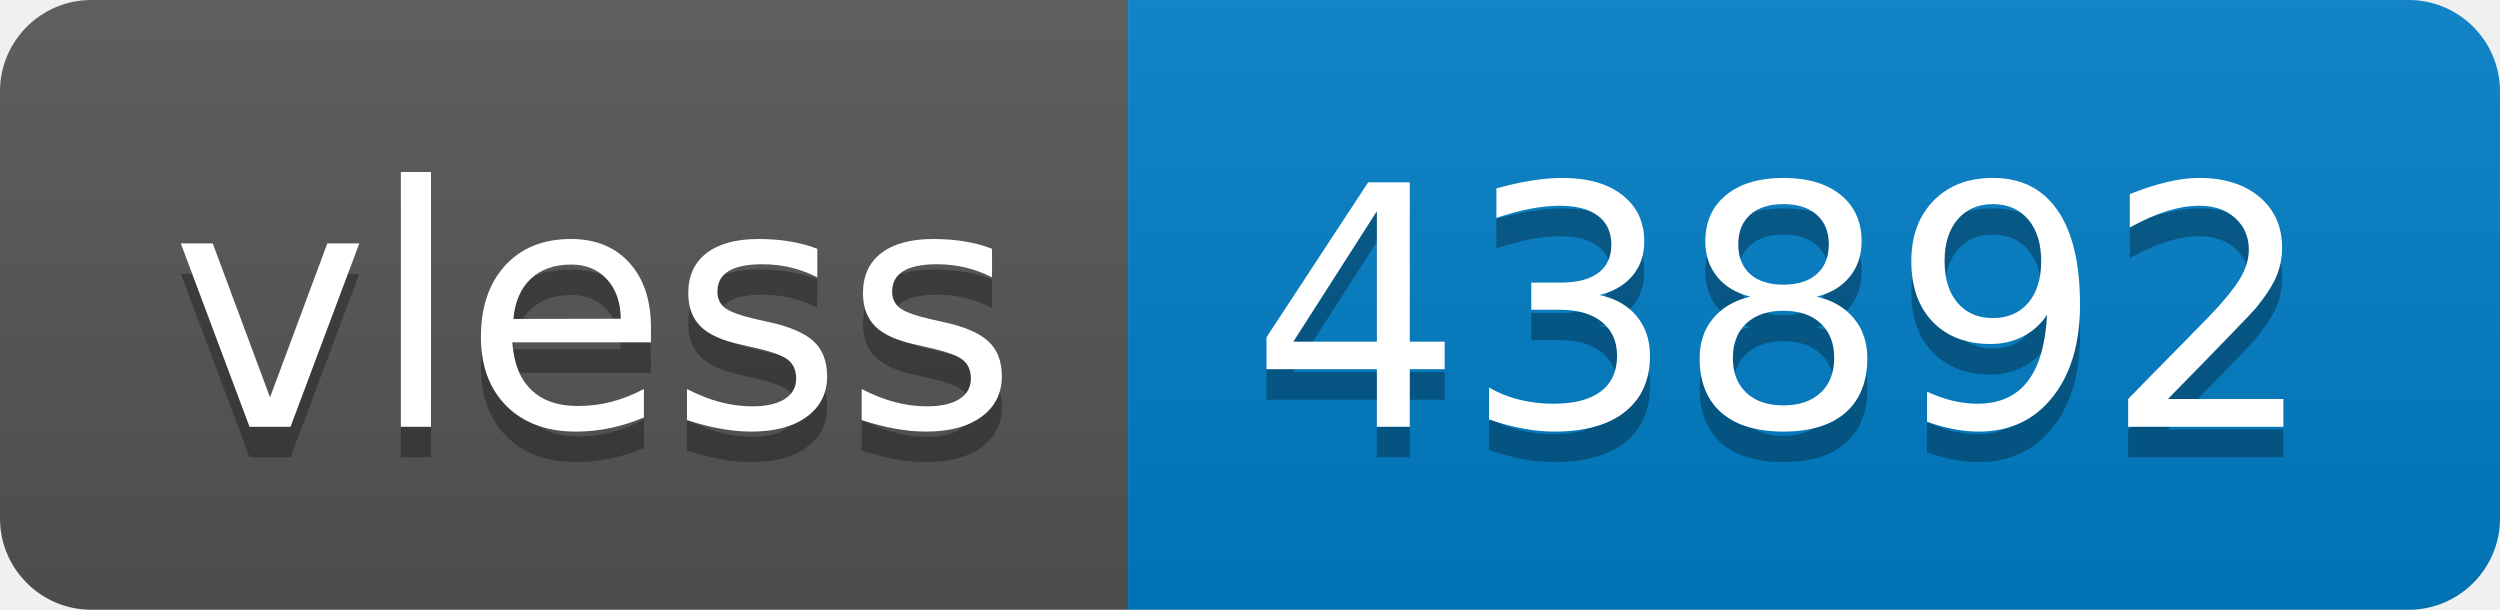
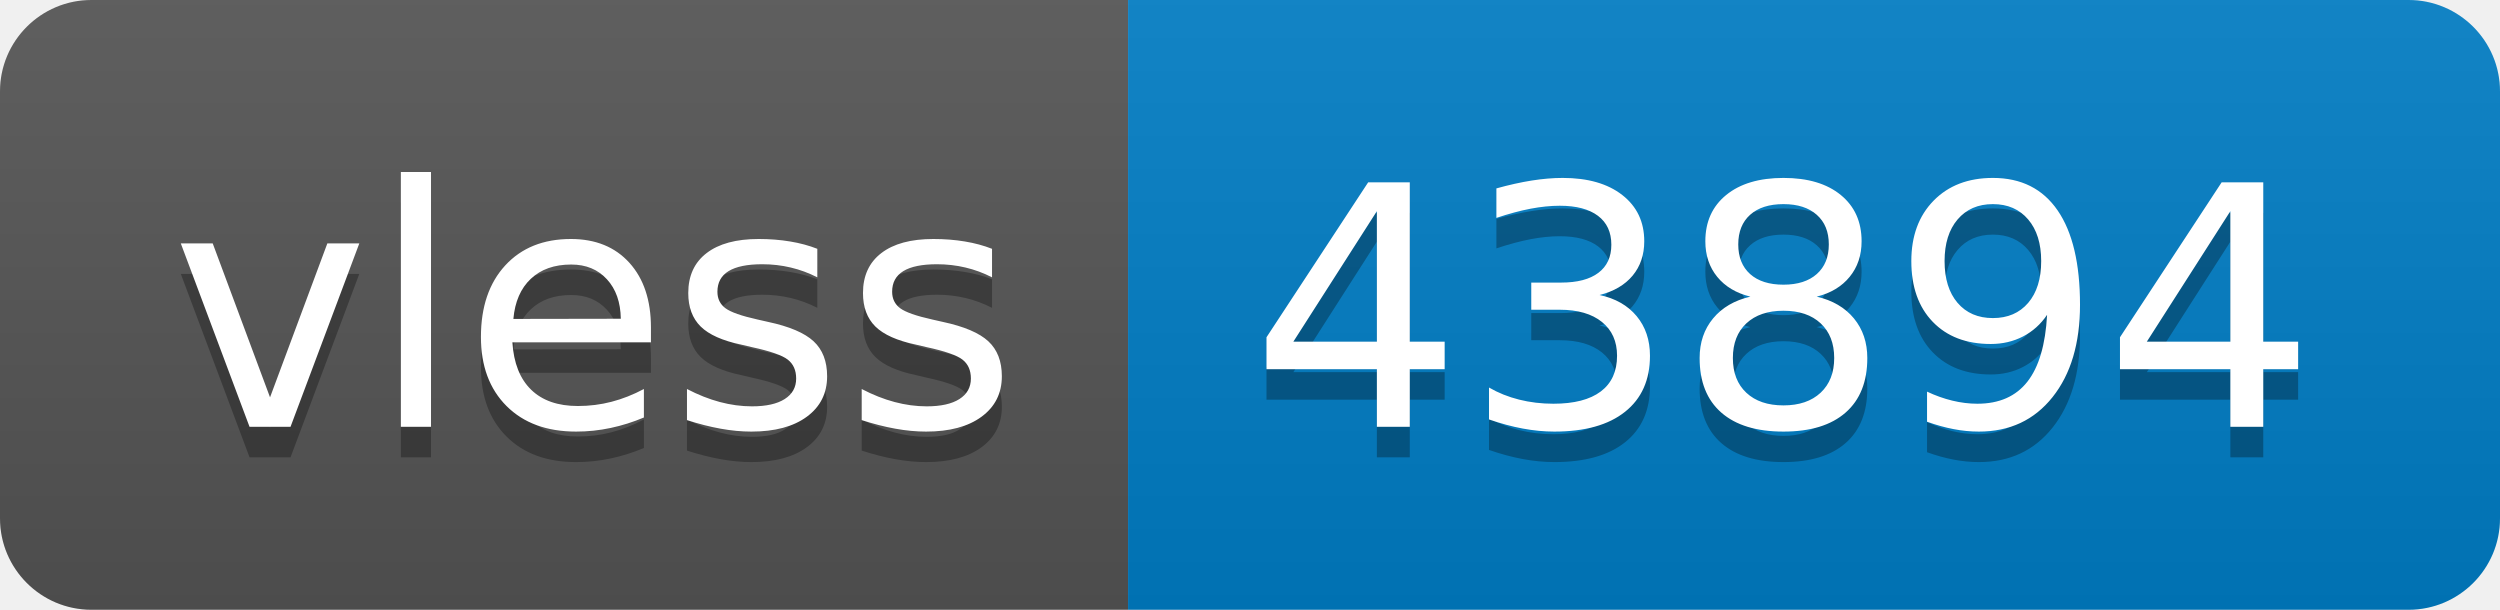
- <svg xmlns="http://www.w3.org/2000/svg" width="82" height="20" role="img" aria-label="vless: 43892">
+ <svg xmlns="http://www.w3.org/2000/svg" width="82" height="20" role="img" aria-label="vless: 43894">
  <linearGradient id="s" x2="0" y2="100%">
    <stop offset="0" stop-color="#bbb" stop-opacity=".1" />
    <stop offset="1" stop-opacity=".1" />
  </linearGradient>
  <clipPath id="r">
    <rect width="82" height="20" rx="3" fill="#fff" />
  </clipPath>
  <g clip-path="url(#r)">
    <rect width="37" height="20" fill="#555" />
    <rect x="37" width="45" height="20" fill="#007ec6" />
    <rect width="82" height="20" fill="url(#s)" />
  </g>
  <g fill="#fff" text-anchor="middle" font-family="Verdana,Geneva,DejaVu Sans,sans-serif" text-rendering="geometricPrecision" font-size="110">
    <text aria-hidden="true" x="195" y="150" fill="#010101" fill-opacity=".3" transform="scale(.1)" textLength="270">vless</text>
    <text x="195" y="140" transform="scale(.1)" fill="#fff" textLength="270">vless</text>
-     <text aria-hidden="true" x="585" y="150" fill="#010101" fill-opacity=".3" transform="scale(.1)" textLength="350">43892</text>
-     <text x="585" y="140" transform="scale(.1)" fill="#fff" textLength="350">43892</text>
+     <text aria-hidden="true" x="585" y="150" fill="#010101" fill-opacity=".3" transform="scale(.1)" textLength="350">43894</text>
+     <text x="585" y="140" transform="scale(.1)" fill="#fff" textLength="350">43894</text>
  </g>
</svg>
